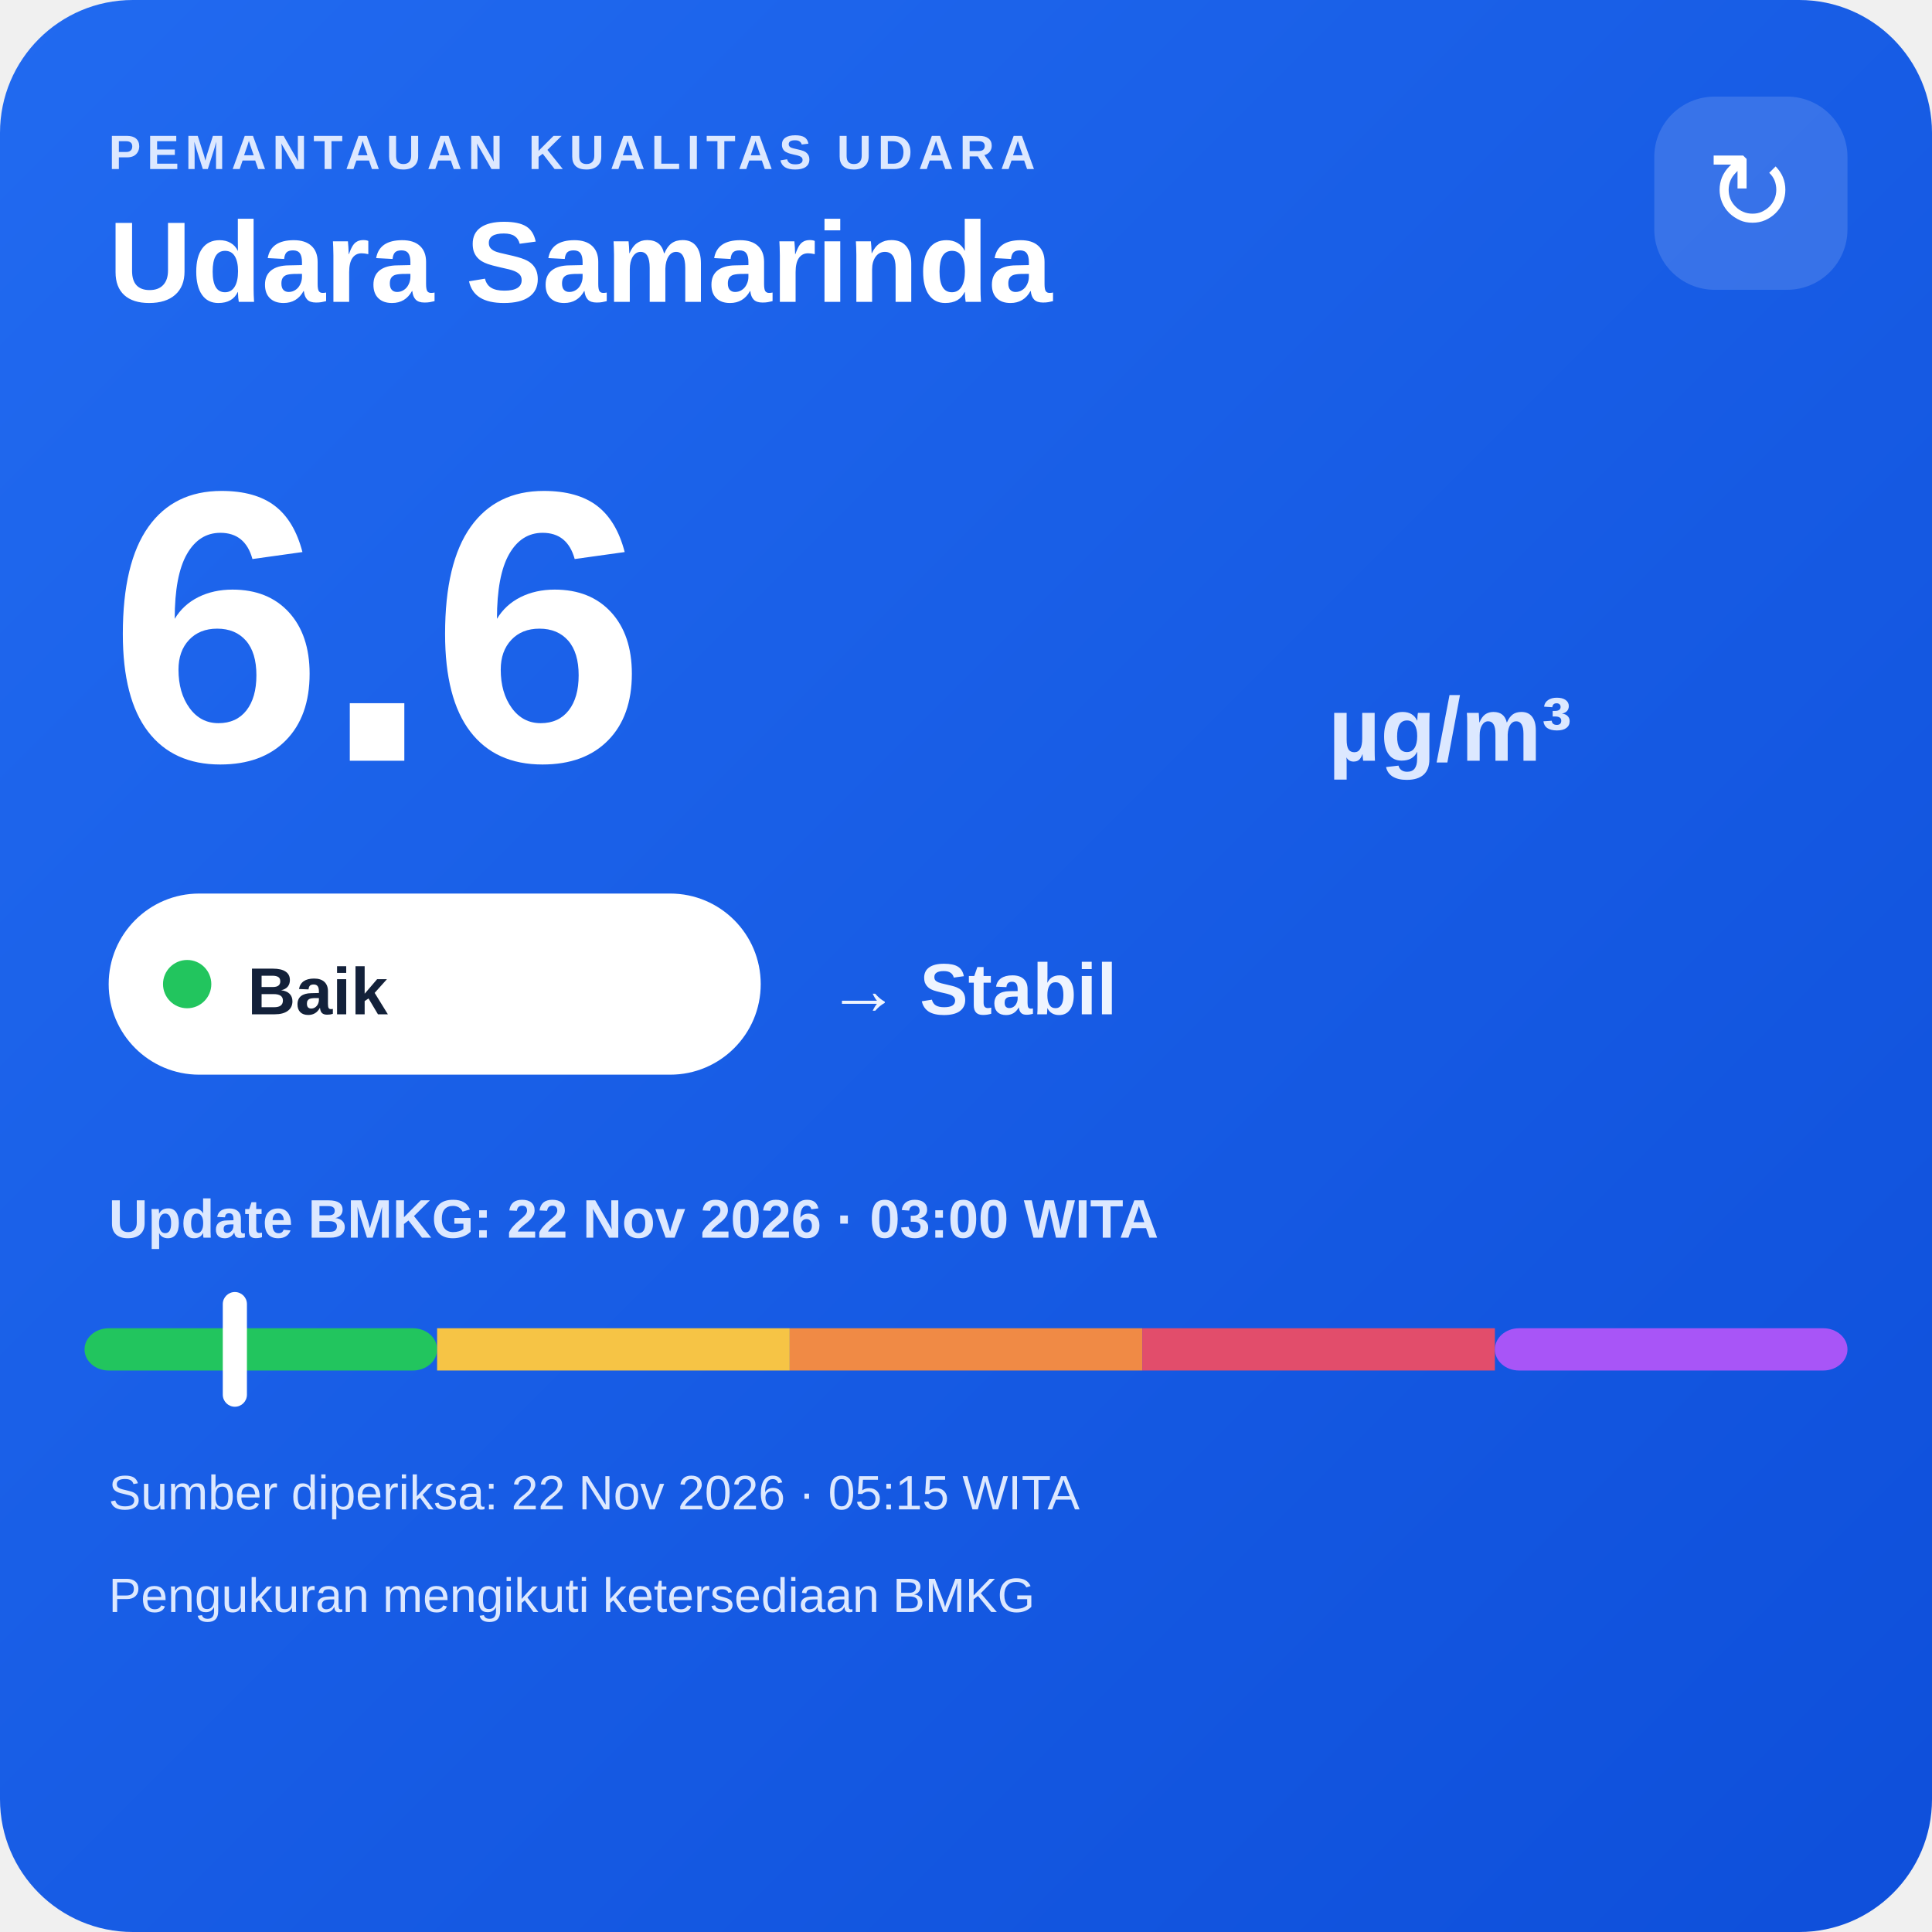
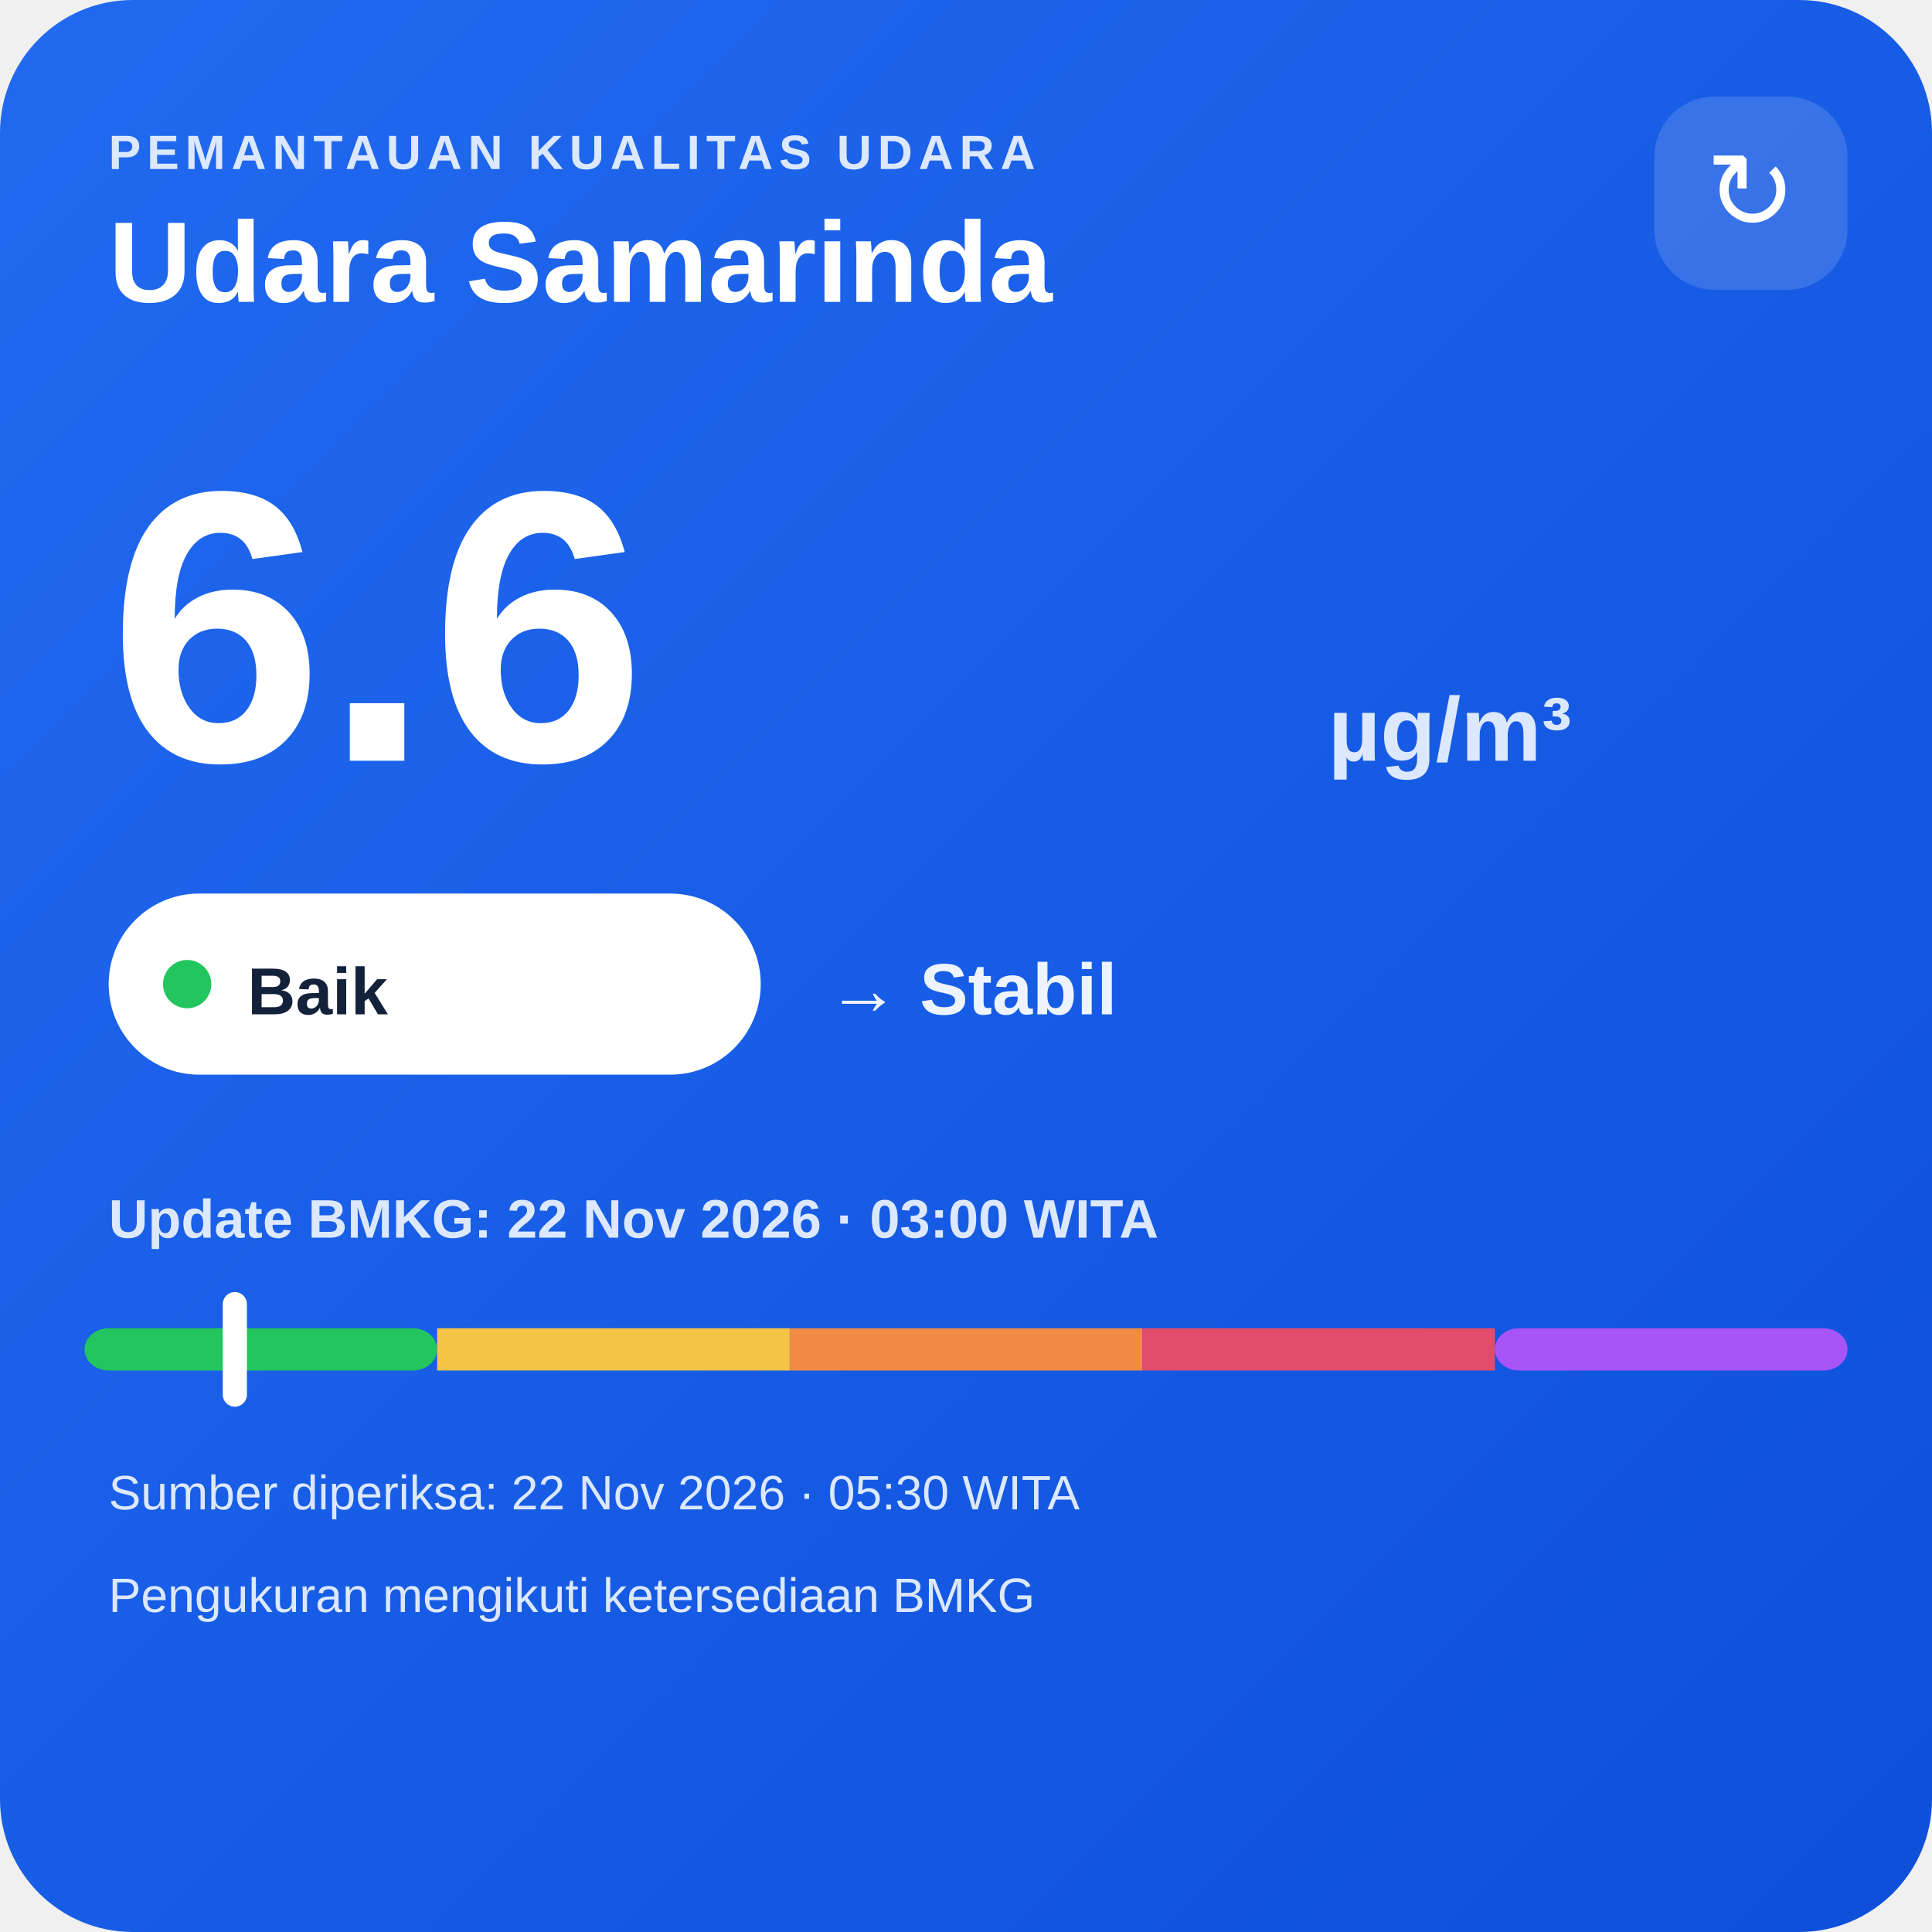
<svg xmlns="http://www.w3.org/2000/svg" width="320" height="320" viewBox="0 0 320 320">
  <defs>
    <linearGradient id="bg" x1="0" y1="0" x2="1" y2="1">
      <stop offset="0" stop-color="#216af0" />
      <stop offset="1" stop-color="#0e4fda" />
    </linearGradient>
  </defs>
  <rect width="320" height="320" rx="22" fill="url(#bg)" />
  <text x="18" y="28" fill="#dce8ff" font-family="Arial,sans-serif" font-size="8" font-weight="700" letter-spacing="1">PEMANTAUAN KUALITAS UDARA</text>
  <text x="18" y="50" fill="#ffffff" font-family="Arial,sans-serif" font-size="19" font-weight="700">Udara Samarinda</text>
  <rect x="274" y="16" width="32" height="32" rx="10" fill="#ffffff" fill-opacity=".14" />
  <text x="290" y="38" text-anchor="middle" fill="#ffffff" font-family="Arial,sans-serif" font-size="18">↻</text>
  <text x="18" y="126" fill="#ffffff" font-family="Arial,sans-serif" font-size="64" font-weight="800">6.6</text>
  <text x="220" y="126" fill="#dce8ff" font-family="Arial,sans-serif" font-size="15" font-weight="700">µg/m³</text>
  <rect x="18" y="148" width="108" height="30" rx="15" fill="#ffffff" />
  <circle cx="31" cy="163" r="4" fill="#22c55e" />
  <text x="41" y="168" fill="#13213a" font-family="Arial,sans-serif" font-size="11" font-weight="700">Baik</text>
  <text x="137" y="168" fill="#eef4ff" font-family="Arial,sans-serif" font-size="12" font-weight="700">→ Stabil</text>
  <text x="18" y="205" fill="#dce8ff" font-family="Arial,sans-serif" font-size="9" font-weight="700">Update BMKG: 22 Nov 2026 · 03:00 WITA</text>
  <rect x="14" y="220" width="58.4" height="7" rx="4" fill="#22c55e" />
  <rect x="72.4" y="220" width="58.4" height="7" fill="#f6c445" />
  <rect x="130.8" y="220" width="58.4" height="7" fill="#f08a45" />
  <rect x="189.2" y="220" width="58.4" height="7" fill="#e24d6b" />
  <rect x="247.6" y="220" width="58.4" height="7" rx="4" fill="#a855f7" />
  <rect x="36.9" y="214" width="4" height="19" rx="2" fill="#ffffff" />
-   <text x="18" y="250" fill="#dce8ff" font-family="Arial,sans-serif" font-size="8">Sumber diperiksa: 22 Nov 2026 · 05:15 WITA</text>
+   <text x="18" y="250" fill="#dce8ff" font-family="Arial,sans-serif" font-size="8">Sumber diperiksa: 22 Nov 2026 · 05:30 WITA</text>
  <text x="18" y="267" fill="#dce8ff" font-family="Arial,sans-serif" font-size="8">Pengukuran mengikuti ketersediaan BMKG</text>
</svg>
